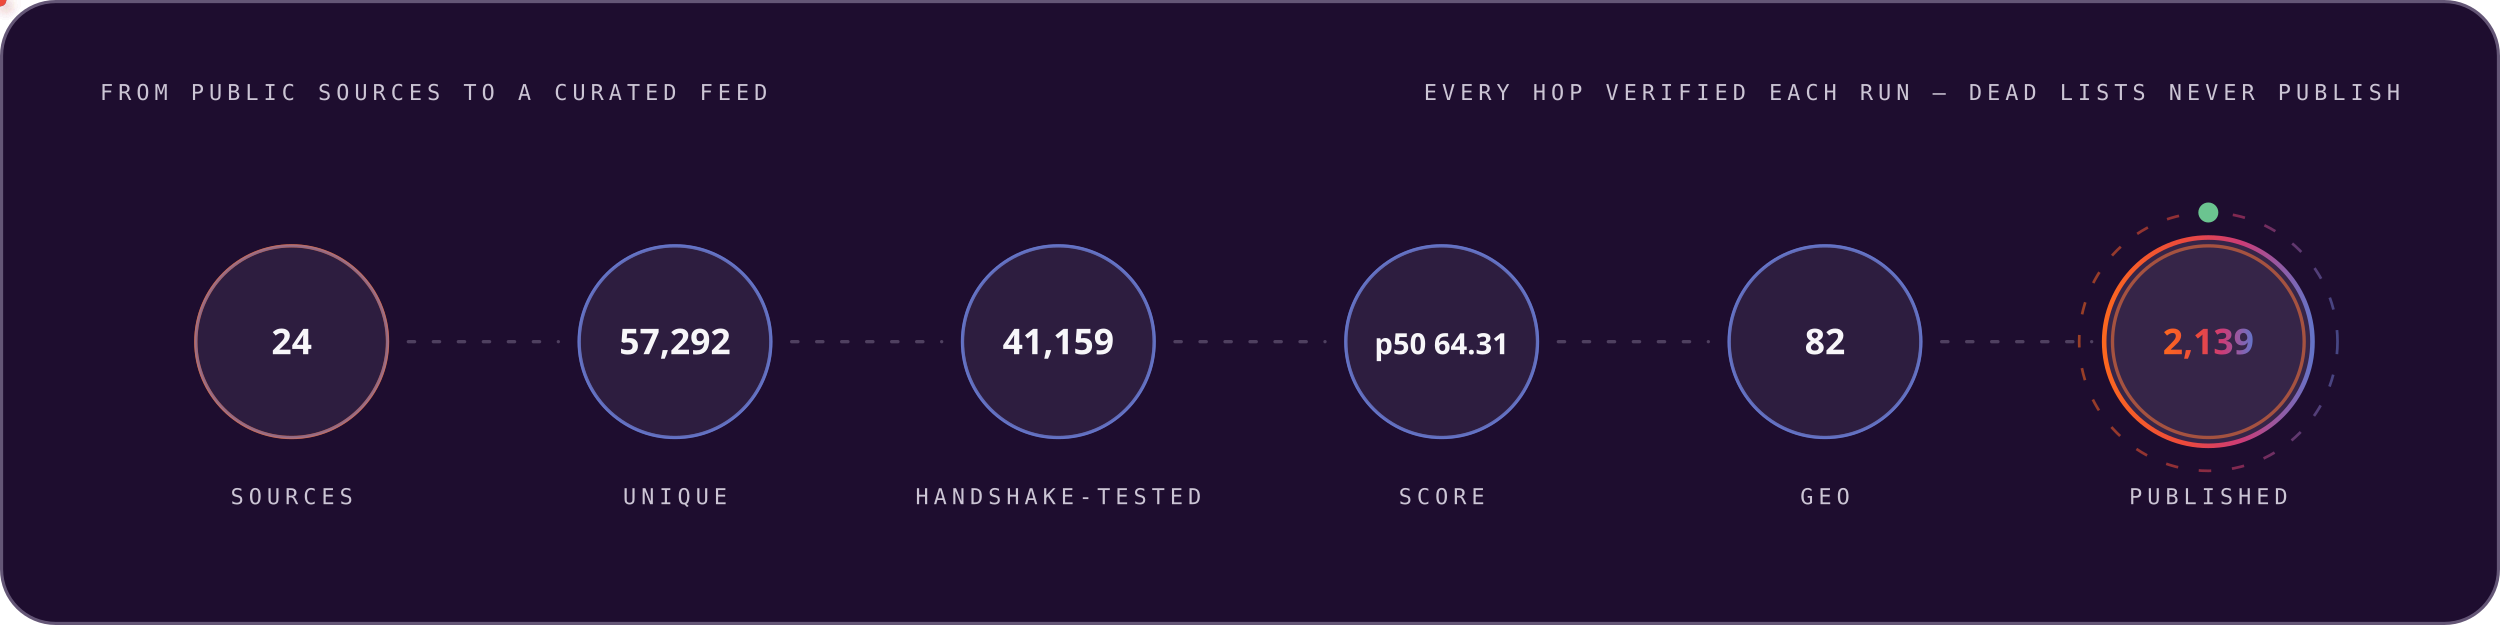
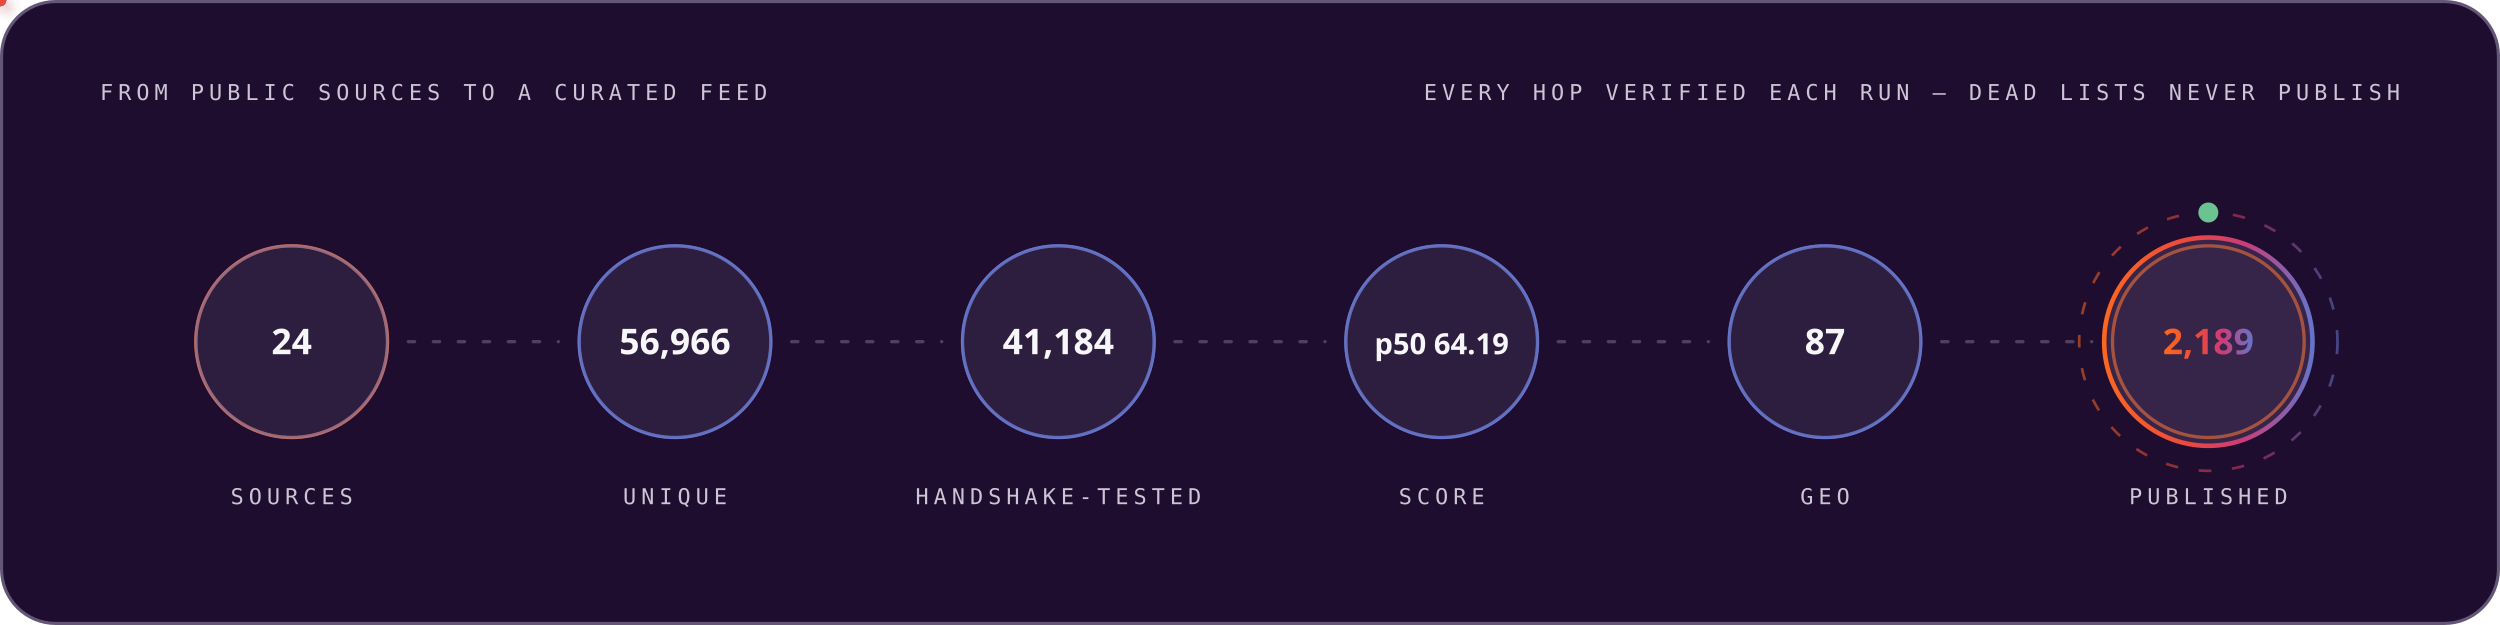
<svg xmlns="http://www.w3.org/2000/svg" width="1200" height="300" viewBox="0 0 1200 300" role="img" font-family="'Space Grotesk','Segoe UI',system-ui,-apple-system,sans-serif">
  <style>
.r{animation:rise .8s cubic-bezier(.2,.7,.2,1) both}
.d1{animation-delay:.08s}.d2{animation-delay:.16s}.d3{animation-delay:.24s}
.d4{animation-delay:.32s}.d5{animation-delay:.4s}.d6{animation-delay:.48s}
.d7{animation-delay:.56s}.d8{animation-delay:.64s}.d9{animation-delay:.74s}
.d10{animation-delay:.9s}.d11{animation-delay:1.05s}.d12{animation-delay:1.2s}
@keyframes rise{from{opacity:0;transform:translateY(12px)}to{opacity:1;transform:none}}
.gw{transform-box:fill-box;transform-origin:left center;animation:grow 1s cubic-bezier(.2,.7,.2,1) both}
@keyframes grow{from{transform:scaleX(0)}to{transform:scaleX(1)}}
.mh{animation:march 20s linear infinite}
@keyframes march{to{stroke-dashoffset:-400}}
.bt{transform-box:fill-box;transform-origin:center;animation:beat 2.8s ease-in-out infinite}
@keyframes beat{0%,84%,100%{transform:scale(1)}88%{transform:scale(1.05)}94%{transform:scale(1.01)}}
.pz{transform-box:fill-box;transform-origin:center;animation:ping 2.6s cubic-bezier(0,0,.2,1) infinite}
@keyframes ping{0%{transform:scale(.45);opacity:.85}75%,100%{transform:scale(2.5);opacity:0}}
.sp{animation:spin 12s linear infinite}
.sr{animation-duration:20s;animation-direction:reverse}
@keyframes spin{to{transform:rotate(360deg)}}
.sw{animation:sweep 7s cubic-bezier(.45,0,.25,1) infinite}
@keyframes sweep{0%,58%{transform:translateX(-660px) skewX(-16deg)}100%{transform:translateX(1380px) skewX(-16deg)}}
.dr{animation:drift 18s ease-in-out infinite alternate}
.da{animation-duration:26s;animation-delay:-9s}
.db{animation-duration:34s;animation-delay:-17s}
@keyframes drift{to{transform:translate(44px,-28px) scale(1.09)}}
.tk{animation:tw 3.4s ease-in-out infinite}
.ta{animation-delay:-1.1s}.tb{animation-delay:-2.3s}
@keyframes tw{0%,100%{opacity:.15}50%{opacity:1}}
.eq{transform-box:fill-box;transform-origin:center bottom;animation:eq 1.5s ease-in-out infinite}
.ea{animation-delay:-.38s}.eb{animation-delay:-.76s}.ec{animation-delay:-1.14s}
@keyframes eq{0%,100%{transform:scaleY(.3)}50%{transform:scaleY(1)}}
.cr{animation:caret 1.1s steps(2,jump-none) infinite}
@keyframes caret{50%{opacity:0}}
.dd{stroke-dasharray:100 100;animation:draw 1.15s cubic-bezier(.3,.6,.3,1) both}
@keyframes draw{from{stroke-dashoffset:100}to{stroke-dashoffset:0}}
.gq{animation:glowq 3.2s ease-in-out infinite}
@keyframes glowq{0%,100%{opacity:.35}50%{opacity:1}}
.wv{animation:wv 13s linear infinite}
.wb{animation-duration:19s;animation-direction:reverse}
.wc{animation-duration:27s}
@keyframes wv{to{transform:translateX(-170px)}}
@media (prefers-reduced-motion:reduce){*{animation:none!important}}
</style>
  <defs>
    <linearGradient id="bg-dark" x1="0" y1="0" x2="1" y2="0">
      <stop offset="0" stop-color="#FC671F" />
      <stop offset="0.38" stop-color="#ED4A3B" />
      <stop offset="0.66" stop-color="#CC3C77" />
      <stop offset="1" stop-color="#6574C9" />
    </linearGradient>
  </defs>
  <rect x="0.75" y="0.75" width="1198.5" height="298.5" rx="26" fill="#1E0D2F" stroke="#645676" stroke-width="1.5" />
  <text x="48" y="48" font-size="10.5" font-weight="500" font-family="'IBM Plex Mono',ui-monospace,'SFMono-Regular',Menlo,Consolas,monospace" letter-spacing="2.4" fill="#CCC5D5">FROM PUBLIC SOURCES TO A CURATED FEED</text>
  <text x="1152" y="48" font-size="10.5" font-weight="500" font-family="'IBM Plex Mono',ui-monospace,'SFMono-Regular',Menlo,Consolas,monospace" letter-spacing="2.4" text-anchor="end" fill="#CCC5D5">EVERY HOP VERIFIED EACH RUN — DEAD LISTS NEVER PUBLISH</text>
  <circle cx="140.0" cy="164" r="46" fill="none" stroke="#FC671F" stroke-width="1.6" class="pz" style="animation-delay:0.0s" />
  <g class="r d2">
    <circle cx="140.0" cy="164" r="46" fill="#4F3F62" fill-opacity="0.32" stroke="#6574C9" stroke-opacity="0.55" stroke-width="1.4" />
    <text x="140.0" y="170" font-size="17" font-weight="700" font-family="'Space Grotesk','Segoe UI',system-ui,-apple-system,sans-serif" text-anchor="middle" fill="#F7F6F9">24</text>
    <text x="140.0" y="242" font-size="10.5" font-weight="500" font-family="'IBM Plex Mono',ui-monospace,'SFMono-Regular',Menlo,Consolas,monospace" letter-spacing="2.4" text-anchor="middle" fill="#CCC5D5">SOURCES</text>
  </g>
  <line x1="196.0" y1="164" x2="268.0" y2="164" stroke="#645676" stroke-opacity="0.7" stroke-width="1.6" stroke-linecap="round" stroke-dasharray="3 9" class="mh" />
  <defs>
-     <filter id="pg5452" x="-150%" y="-150%" width="400%" height="400%">
+     <filter id="pg8357" x="-150%" y="-150%" width="400%" height="400%">
      <feGaussianBlur stdDeviation="3.2" result="b" />
      <feMerge>
        <feMergeNode in="b" />
        <feMergeNode in="SourceGraphic" />
      </feMerge>
    </filter>
  </defs>
-   <circle r="3" fill="#6574C9" filter="url(#pg5452)">
+   <circle r="3" fill="#6574C9" filter="url(#pg8357)">
    <animateMotion dur="1.7s" begin="0.3s" repeatCount="indefinite" path="M 196.0 164 H 268.0" />
    <animate attributeName="opacity" values="0;1;1;0" keyTimes="0;.08;.92;1" dur="1.7s" begin="0.3s" repeatCount="indefinite" />
  </circle>
  <circle cx="324.0" cy="164" r="46" fill="none" stroke="#6574C9" stroke-width="1.6" class="pz" style="animation-delay:0.35s" />
  <g class="r d3">
    <circle cx="324.0" cy="164" r="46" fill="#4F3F62" fill-opacity="0.32" stroke="#6574C9" stroke-opacity="0.55" stroke-width="1.4" />
-     <text x="324.0" y="170" font-size="17" font-weight="700" font-family="'Space Grotesk','Segoe UI',system-ui,-apple-system,sans-serif" text-anchor="middle" fill="#F7F6F9">57,292</text>
+     <text x="324.0" y="170" font-size="17" font-weight="700" font-family="'Space Grotesk','Segoe UI',system-ui,-apple-system,sans-serif" text-anchor="middle" fill="#F7F6F9">56,966</text>
    <text x="324.0" y="242" font-size="10.5" font-weight="500" font-family="'IBM Plex Mono',ui-monospace,'SFMono-Regular',Menlo,Consolas,monospace" letter-spacing="2.4" text-anchor="middle" fill="#CCC5D5">UNIQUE</text>
  </g>
  <line x1="380.0" y1="164" x2="452.0" y2="164" stroke="#645676" stroke-opacity="0.7" stroke-width="1.6" stroke-linecap="round" stroke-dasharray="3 9" class="mh" />
  <defs>
-     <filter id="pg7338" x="-150%" y="-150%" width="400%" height="400%">
+     <filter id="pg308" x="-150%" y="-150%" width="400%" height="400%">
      <feGaussianBlur stdDeviation="3.2" result="b" />
      <feMerge>
        <feMergeNode in="b" />
        <feMergeNode in="SourceGraphic" />
      </feMerge>
    </filter>
  </defs>
-   <circle r="3" fill="#ED4A3B" filter="url(#pg7338)">
+   <circle r="3" fill="#ED4A3B" filter="url(#pg308)">
    <animateMotion dur="1.7s" begin="0.6s" repeatCount="indefinite" path="M 380.0 164 H 452.0" />
    <animate attributeName="opacity" values="0;1;1;0" keyTimes="0;.08;.92;1" dur="1.7s" begin="0.6s" repeatCount="indefinite" />
  </circle>
  <circle cx="508.0" cy="164" r="46" fill="none" stroke="#6574C9" stroke-width="1.6" class="pz" style="animation-delay:0.7s" />
  <g class="r d4">
    <circle cx="508.0" cy="164" r="46" fill="#4F3F62" fill-opacity="0.32" stroke="#6574C9" stroke-opacity="0.55" stroke-width="1.4" />
-     <text x="508.0" y="170" font-size="17" font-weight="700" font-family="'Space Grotesk','Segoe UI',system-ui,-apple-system,sans-serif" text-anchor="middle" fill="#F7F6F9">41,159</text>
+     <text x="508.0" y="170" font-size="17" font-weight="700" font-family="'Space Grotesk','Segoe UI',system-ui,-apple-system,sans-serif" text-anchor="middle" fill="#F7F6F9">41,184</text>
    <text x="508.0" y="242" font-size="10.5" font-weight="500" font-family="'IBM Plex Mono',ui-monospace,'SFMono-Regular',Menlo,Consolas,monospace" letter-spacing="2.4" text-anchor="middle" fill="#CCC5D5">HANDSHAKE-TESTED</text>
  </g>
  <line x1="564.0" y1="164" x2="636.0" y2="164" stroke="#645676" stroke-opacity="0.7" stroke-width="1.6" stroke-linecap="round" stroke-dasharray="3 9" class="mh" />
  <defs>
-     <filter id="pg7338" x="-150%" y="-150%" width="400%" height="400%">
+     <filter id="pg308" x="-150%" y="-150%" width="400%" height="400%">
      <feGaussianBlur stdDeviation="3.2" result="b" />
      <feMerge>
        <feMergeNode in="b" />
        <feMergeNode in="SourceGraphic" />
      </feMerge>
    </filter>
  </defs>
-   <circle r="3" fill="#FC671F" filter="url(#pg7338)">
+   <circle r="3" fill="#FC671F" filter="url(#pg308)">
    <animateMotion dur="1.7s" begin="0.9s" repeatCount="indefinite" path="M 564.0 164 H 636.0" />
    <animate attributeName="opacity" values="0;1;1;0" keyTimes="0;.08;.92;1" dur="1.7s" begin="0.9s" repeatCount="indefinite" />
  </circle>
  <circle cx="692.0" cy="164" r="46" fill="none" stroke="#6574C9" stroke-width="1.6" class="pz" style="animation-delay:1.05s" />
  <g class="r d5">
    <circle cx="692.0" cy="164" r="46" fill="#4F3F62" fill-opacity="0.32" stroke="#6574C9" stroke-opacity="0.55" stroke-width="1.4" />
-     <text x="692.0" y="170" font-size="14" font-weight="700" font-family="'Space Grotesk','Segoe UI',system-ui,-apple-system,sans-serif" text-anchor="middle" fill="#F7F6F9">p50 64.31</text>
+     <text x="692.0" y="170" font-size="14" font-weight="700" font-family="'Space Grotesk','Segoe UI',system-ui,-apple-system,sans-serif" text-anchor="middle" fill="#F7F6F9">p50 64.19</text>
    <text x="692.0" y="242" font-size="10.5" font-weight="500" font-family="'IBM Plex Mono',ui-monospace,'SFMono-Regular',Menlo,Consolas,monospace" letter-spacing="2.4" text-anchor="middle" fill="#CCC5D5">SCORE</text>
  </g>
  <line x1="748.0" y1="164" x2="820.0" y2="164" stroke="#645676" stroke-opacity="0.7" stroke-width="1.6" stroke-linecap="round" stroke-dasharray="3 9" class="mh" />
  <defs>
-     <filter id="pg7338" x="-150%" y="-150%" width="400%" height="400%">
+     <filter id="pg308" x="-150%" y="-150%" width="400%" height="400%">
      <feGaussianBlur stdDeviation="3.2" result="b" />
      <feMerge>
        <feMergeNode in="b" />
        <feMergeNode in="SourceGraphic" />
      </feMerge>
    </filter>
  </defs>
-   <circle r="3" fill="#6574C9" filter="url(#pg7338)">
+   <circle r="3" fill="#6574C9" filter="url(#pg308)">
    <animateMotion dur="1.7s" begin="1.2s" repeatCount="indefinite" path="M 748.0 164 H 820.0" />
    <animate attributeName="opacity" values="0;1;1;0" keyTimes="0;.08;.92;1" dur="1.7s" begin="1.2s" repeatCount="indefinite" />
  </circle>
  <circle cx="876.0" cy="164" r="46" fill="none" stroke="#6574C9" stroke-width="1.6" class="pz" style="animation-delay:1.4s" />
  <g class="r d6">
    <circle cx="876.0" cy="164" r="46" fill="#4F3F62" fill-opacity="0.32" stroke="#6574C9" stroke-opacity="0.55" stroke-width="1.4" />
-     <text x="876.0" y="170" font-size="17" font-weight="700" font-family="'Space Grotesk','Segoe UI',system-ui,-apple-system,sans-serif" text-anchor="middle" fill="#F7F6F9">82</text>
+     <text x="876.0" y="170" font-size="17" font-weight="700" font-family="'Space Grotesk','Segoe UI',system-ui,-apple-system,sans-serif" text-anchor="middle" fill="#F7F6F9">87</text>
    <text x="876.0" y="242" font-size="10.5" font-weight="500" font-family="'IBM Plex Mono',ui-monospace,'SFMono-Regular',Menlo,Consolas,monospace" letter-spacing="2.4" text-anchor="middle" fill="#CCC5D5">GEO</text>
  </g>
  <line x1="932.0" y1="164" x2="1004.0" y2="164" stroke="#645676" stroke-opacity="0.7" stroke-width="1.6" stroke-linecap="round" stroke-dasharray="3 9" class="mh" />
  <defs>
-     <filter id="pg7338" x="-150%" y="-150%" width="400%" height="400%">
+     <filter id="pg308" x="-150%" y="-150%" width="400%" height="400%">
      <feGaussianBlur stdDeviation="3.2" result="b" />
      <feMerge>
        <feMergeNode in="b" />
        <feMergeNode in="SourceGraphic" />
      </feMerge>
    </filter>
  </defs>
-   <circle r="3" fill="#ED4A3B" filter="url(#pg7338)">
+   <circle r="3" fill="#ED4A3B" filter="url(#pg308)">
    <animateMotion dur="1.7s" begin="1.5s" repeatCount="indefinite" path="M 932.0 164 H 1004.0" />
    <animate attributeName="opacity" values="0;1;1;0" keyTimes="0;.08;.92;1" dur="1.7s" begin="1.5s" repeatCount="indefinite" />
  </circle>
  <circle cx="1060.0" cy="164" r="46" fill="none" stroke="#FC671F" stroke-width="1.6" class="pz" style="animation-delay:1.75s" />
  <g class="r d7">
    <circle cx="1060.0" cy="164" r="50" fill="#4F3F62" fill-opacity="0.5" stroke="url(#bg-dark)" stroke-opacity="1" stroke-width="2.2" />
-     <text x="1060.0" y="170" font-size="17" font-weight="700" font-family="'Space Grotesk','Segoe UI',system-ui,-apple-system,sans-serif" text-anchor="middle" fill="url(#bg-dark)">2,139</text>
+     <text x="1060.0" y="170" font-size="17" font-weight="700" font-family="'Space Grotesk','Segoe UI',system-ui,-apple-system,sans-serif" text-anchor="middle" fill="url(#bg-dark)">2,189</text>
    <text x="1060.0" y="242" font-size="10.5" font-weight="500" font-family="'IBM Plex Mono',ui-monospace,'SFMono-Regular',Menlo,Consolas,monospace" letter-spacing="2.4" text-anchor="middle" fill="#CCC5D5">PUBLISHED</text>
  </g>
  <circle cx="1060.0" cy="164" r="62" fill="none" stroke="url(#bg-dark)" stroke-opacity=".55" stroke-width="1.3" stroke-dasharray="6 10" class="sp" style="transform-origin:1060.0px 164px" />
  <circle cx="1060.0" cy="102" r="4" fill="none" stroke="#6BC490" stroke-width="1.6" class="pz" />
  <circle cx="1060.0" cy="102" r="4" fill="#6BC490" />
</svg>
